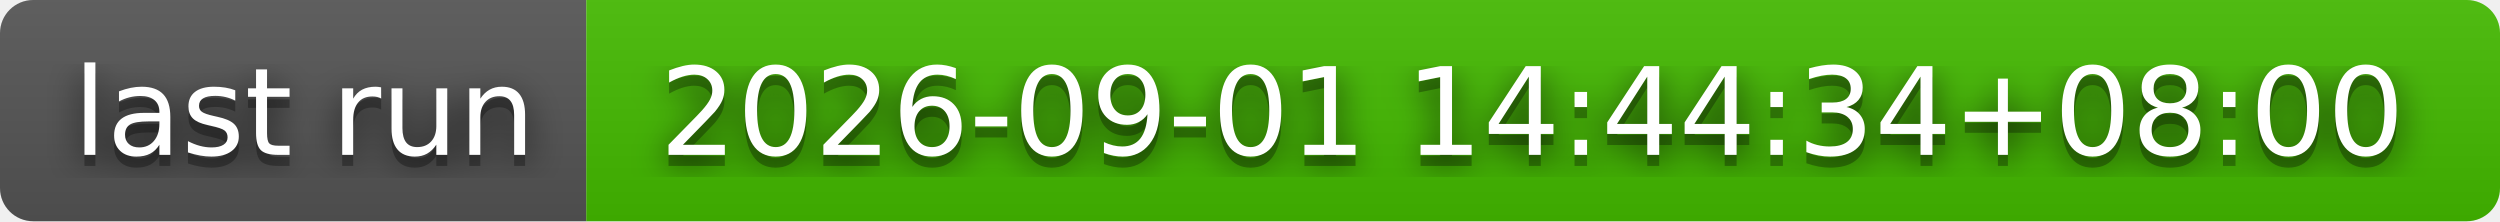
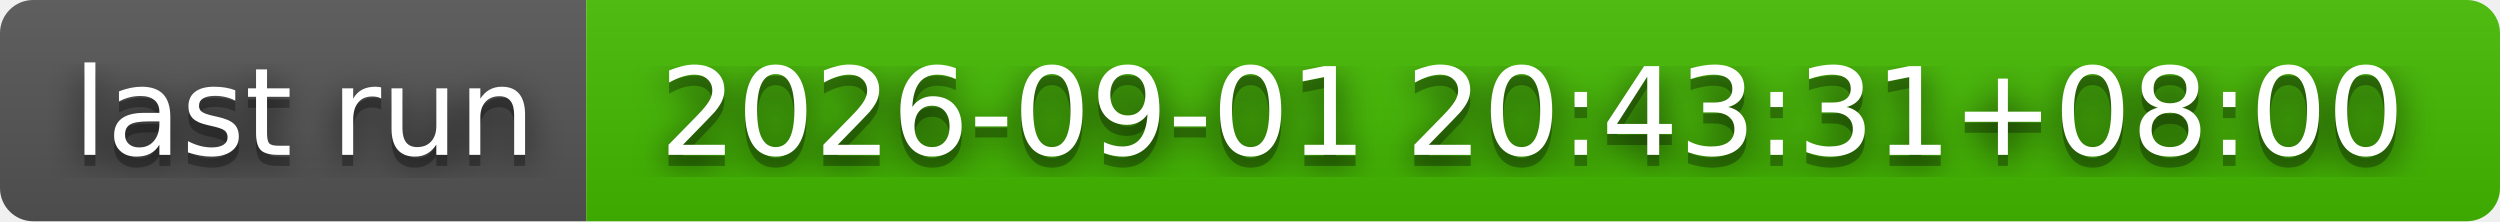
- <svg xmlns="http://www.w3.org/2000/svg" width="226" height="20" role="img" aria-label="last run: 2026-09-01 14:44:34+08:00">
+ <svg xmlns="http://www.w3.org/2000/svg" width="226" height="20" role="img" aria-label="last run: 2026-09-01 20:43:31+08:00">
  <filter id="blur">
    <feGaussianBlur stdDeviation="16" />
  </filter>
  <linearGradient id="s" x2="0" y2="100%">
    <stop offset="0" stop-color="#bbb" stop-opacity=".1" />
    <stop offset="1" stop-opacity=".1" />
  </linearGradient>
  <clipPath id="r">
    <rect width="226" height="20" rx="3" />
  </clipPath>
  <g clip-path="url(#r)">
    <rect width="53" height="20" fill="#555" />
    <rect x="53" width="173" height="20" fill="#4b0" />
    <rect width="226" height="20" fill="url(#s)" />
  </g>
  <g fill="#fff" text-anchor="middle" font-family="Verdana,Geneva,DejaVu Sans,sans-serif" text-rendering="geometricPrecision" font-size="110">
    <g transform="scale(.1)">
      <g aria-hidden="true" fill="#010101">
        <text x="275" y="150" fill-opacity=".8" filter="url(#blur)" textLength="430">last run</text>
        <text x="275" y="150" fill-opacity=".3" textLength="430">last run</text>
      </g>
      <text x="275" y="140" textLength="430">last run</text>
    </g>
    <g transform="scale(.1)">
      <g aria-hidden="true" fill="#010101">
-         <text x="1385" y="150" fill-opacity=".8" filter="url(#blur)" textLength="1630">2026-09-01 14:44:34+08:00</text>
-         <text x="1385" y="150" fill-opacity=".3" textLength="1630">2026-09-01 14:44:34+08:00</text>
+         <text x="1385" y="150" fill-opacity=".8" filter="url(#blur)" textLength="1630">2026-09-01 20:43:31+08:00</text>
+         <text x="1385" y="150" fill-opacity=".3" textLength="1630">2026-09-01 20:43:31+08:00</text>
      </g>
-       <text x="1385" y="140" textLength="1630">2026-09-01 14:44:34+08:00</text>
+       <text x="1385" y="140" textLength="1630">2026-09-01 20:43:31+08:00</text>
    </g>
  </g>
</svg>
